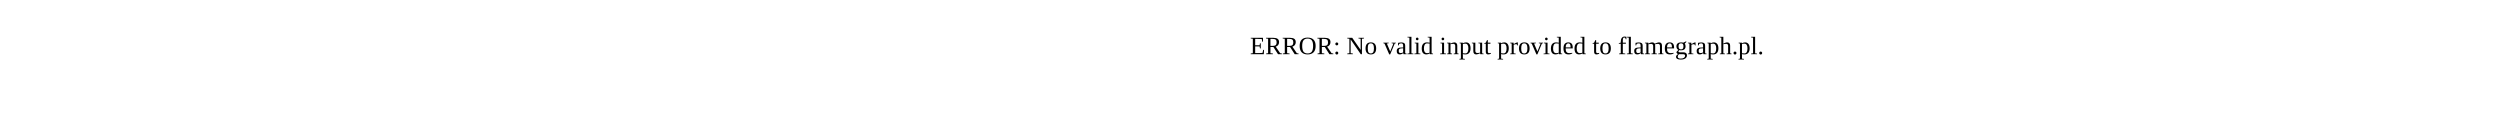
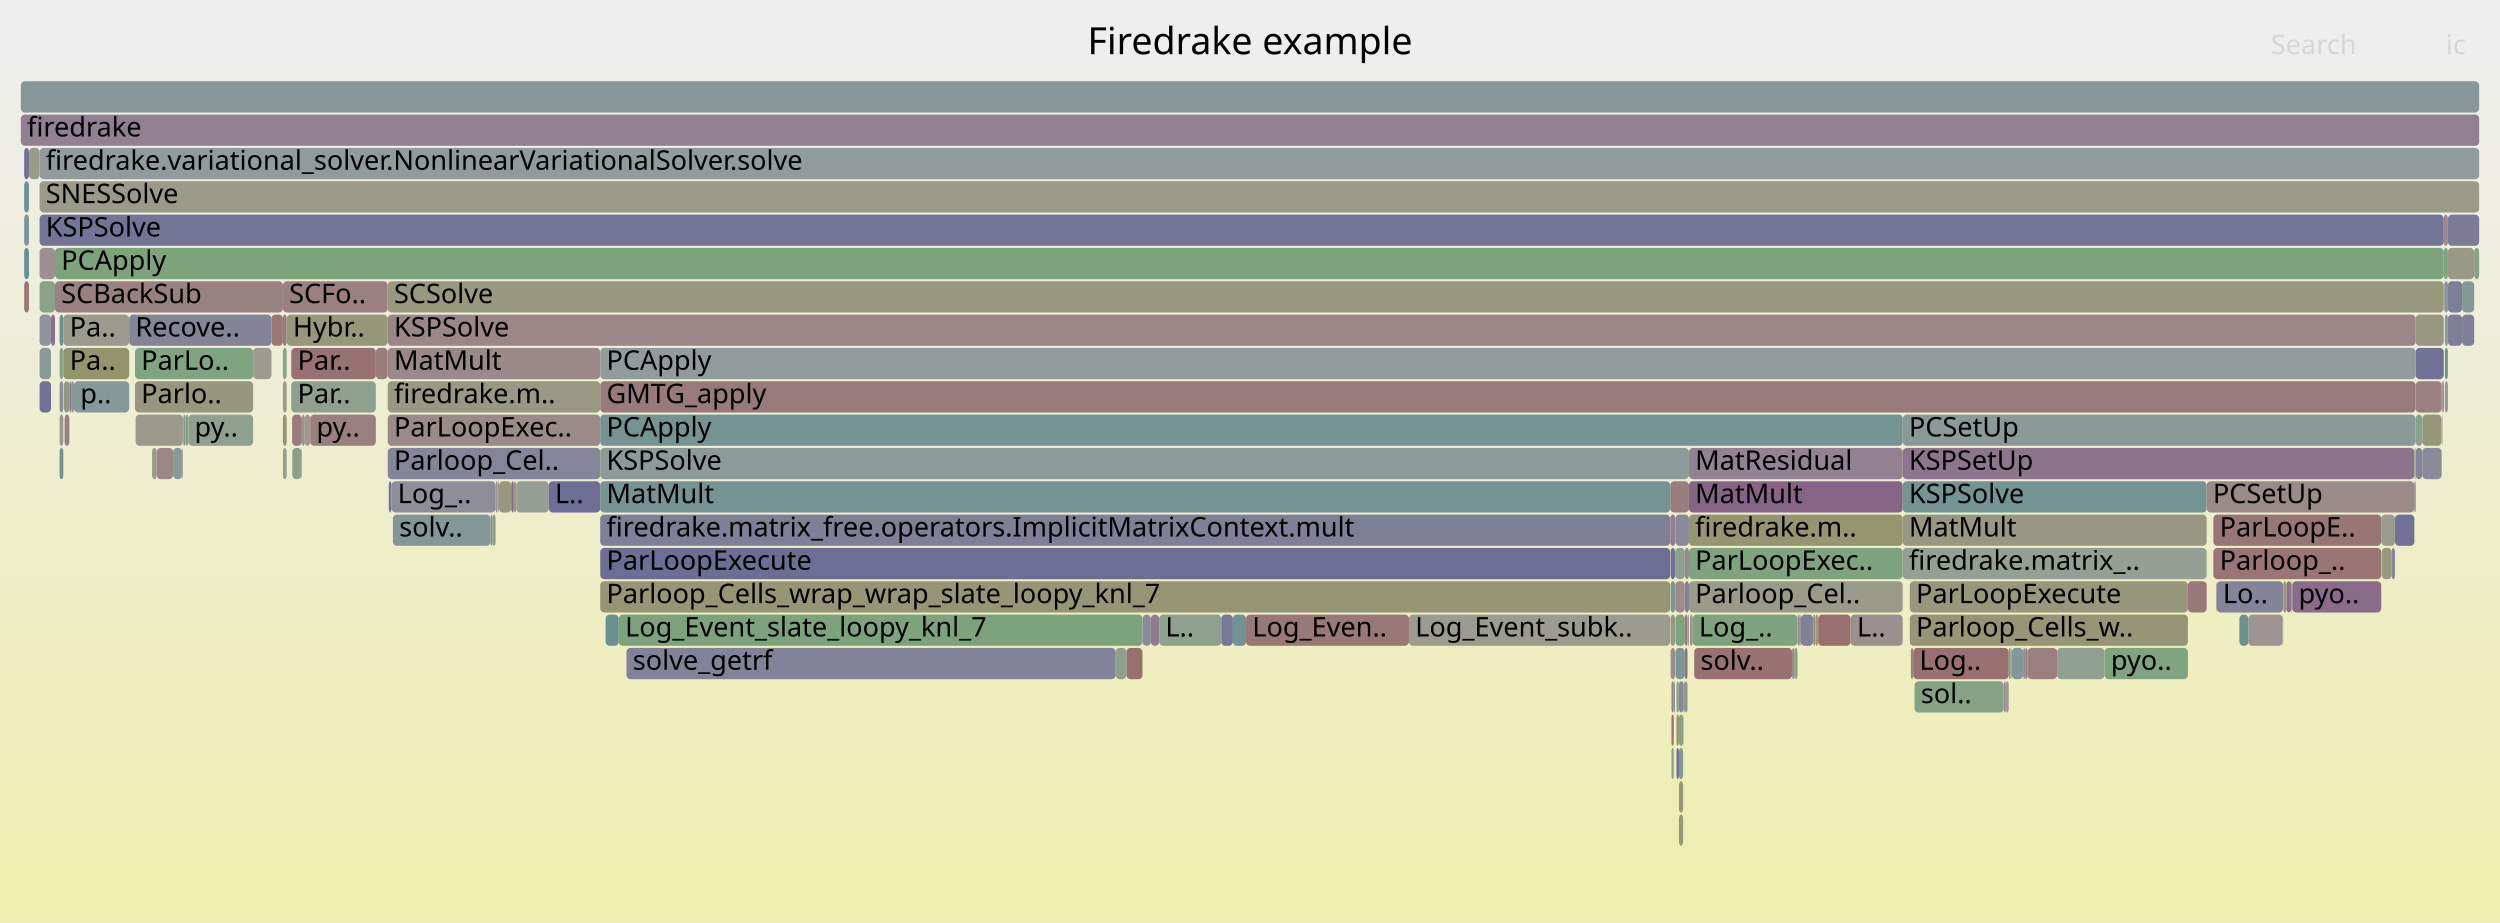
- <svg xmlns="http://www.w3.org/2000/svg" version="1.1" width="1200" height="65" viewBox="0 0 1200 65">
-   <text x="600.00" y="26">ERROR: No valid input provided to flamegraph.pl.</text>
+ <svg xmlns="http://www.w3.org/2000/svg" version="1.1" width="1200" height="443" viewBox="0 0 1200 443">
+   <defs>
+     <linearGradient id="background" y1="0" y2="1" x1="0" x2="0">
+       <stop stop-color="#eeeeee" offset="5%" />
+       <stop stop-color="#eeeeb0" offset="95%" />
+     </linearGradient>
+   </defs>
+   <style type="text/css">
+ 	text { font-family:Verdana; font-size:13px; fill:rgb(0,0,0); }
+ 	#search, #ignorecase { opacity:0.1; cursor:pointer; }
+ 	#search:hover, #search.show, #ignorecase:hover, #ignorecase.show { opacity:1; }
+ 	#subtitle { text-anchor:middle; font-color:rgb(160,160,160); }
+ 	#title { text-anchor:middle; font-size:18px}
+ 	#unzoom { cursor:pointer; }
+ 	#frames &gt; *:hover { stroke:black; stroke-width:0.5; cursor:pointer; }
+ 	.hide { display:none; }
+ 	.parent { opacity:0.5; }
+ </style>
+   <rect x="0.0" y="0" width="1200.0" height="443.0" fill="url(#background)" />
+   <text id="title" x="600.00" y="26">Firedrake example</text>
+   <text id="details" x="10.00" y="425"> </text>
+   <text id="unzoom" x="10.00" y="26" class="hide">Reset Zoom</text>
+   <text id="search" x="1090.00" y="26">Search</text>
+   <text id="ignorecase" x="1174.00" y="26">ic</text>
+   <text id="matched" x="1090.00" y="425"> </text>
+   <g id="frames">
+     <g>
+       <rect x="28.6" y="167" width="1.8" height="15.0" fill="rgb(138.142,161.233,138.142)" rx="2" ry="2" />
+       <text x="31.57" y="177.5" />
+     </g>
+     <g>
+       <rect x="24.5" y="151" width="1.9" height="15.0" fill="rgb(139.381,110.29,139.381)" rx="2" ry="2" />
+       <text x="27.54" y="161.5" />
+     </g>
+     <g>
+       <rect x="804.2" y="311" width="4.5" height="15.0" fill="rgb(123.604,149.082,149.082)" rx="2" ry="2" />
+       <text x="807.21" y="321.5" />
+     </g>
+     <g>
+       <rect x="548.4" y="295" width="4.0" height="15.0" fill="rgb(138.378,138.378,154.202)" rx="2" ry="2" />
+       <text x="551.44" y="305.5" />
+     </g>
+     <g>
+       <rect x="144.7" y="215" width="0.2" height="15.0" fill="rgb(127.476,150.086,150.086)" rx="2" ry="2" />
+       <text x="147.73" y="225.5" />
+     </g>
+     <g>
+       <rect x="186.1" y="199" width="102.0" height="15.0" fill="rgb(155.44,138.374,138.374)" rx="2" ry="2" />
+       <text x="189.10" y="209.5">ParLoopExec..</text>
+     </g>
+     <g>
+       <rect x="801.9" y="263" width="2.1" height="15.0" fill="rgb(111.134,111.134,148.929)" rx="2" ry="2" />
+       <text x="804.88" y="273.5" />
+     </g>
+     <g>
+       <rect x="586.2" y="295" width="5.6" height="15.0" fill="rgb(120.285,120.285,150.7)" rx="2" ry="2" />
+       <text x="589.16" y="305.5" />
+     </g>
+     <g>
+       <rect x="290.7" y="295" width="6.3" height="15.0" fill="rgb(105.809,144.469,144.469)" rx="2" ry="2" />
+       <text x="293.73" y="305.5" />
+     </g>
+     <g>
+       <rect x="810.7" y="231" width="102.6" height="15.0" fill="rgb(135.087,99.284,135.087)" rx="2" ry="2" />
+       <text x="813.66" y="241.5">MatMult</text>
+     </g>
+     <g>
+       <rect x="186.1" y="167" width="102.0" height="15.0" fill="rgb(155.291,137.232,137.232)" rx="2" ry="2" />
+       <text x="189.10" y="177.5">MatMult</text>
+     </g>
+     <g>
+       <rect x="804.2" y="295" width="4.5" height="15.0" fill="rgb(126.539,163.121,126.539)" rx="2" ry="2" />
+       <text x="807.21" y="305.5" />
+     </g>
+     <g>
+       <rect x="801.9" y="279" width="2.1" height="15.0" fill="rgb(124.594,149.339,149.339)" rx="2" ry="2" />
+       <text x="804.88" y="289.5" />
+     </g>
+     <g>
+       <rect x="676.3" y="295" width="125.4" height="15.0" fill="rgb(155.134,155.134,144.113)" rx="2" ry="2" />
+       <text x="679.31" y="305.5">Log_Event_subk..</text>
+     </g>
+     <g>
+       <rect x="1172.2" y="199" width="0.2" height="15.0" fill="rgb(155.697,140.342,140.342)" rx="2" ry="2" />
+       <text x="1175.21" y="209.5" />
+     </g>
+     <g>
+       <rect x="913.3" y="263" width="145.9" height="15.0" fill="rgb(147.688,159.679,147.688)" rx="2" ry="2" />
+       <text x="916.28" y="273.5">firedrake.matrix_..</text>
+     </g>
+     <g>
+       <rect x="1172.4" y="183" width="0.6" height="15.0" fill="rgb(118.258,118.258,150.308)" rx="2" ry="2" />
+       <text x="1175.44" y="193.5" />
+     </g>
+     <g>
+       <rect x="810.7" y="215" width="102.6" height="15.0" fill="rgb(146.979,129.759,146.979)" rx="2" ry="2" />
+       <text x="813.66" y="225.5">MatResidual</text>
+     </g>
+     <g>
+       <rect x="288.1" y="167" width="871.4" height="15.0" fill="rgb(145.542,154.77,154.77)" rx="2" ry="2" />
+       <text x="291.10" y="177.5">PCApply</text>
+     </g>
+     <g>
+       <rect x="808.7" y="311" width="1.3" height="15.0" fill="rgb(140.328,112.716,140.328)" rx="2" ry="2" />
+       <text x="811.66" y="321.5" />
+     </g>
+     <g>
+       <rect x="146.3" y="199" width="2.6" height="15.0" fill="rgb(154.632,154.632,141.678)" rx="2" ry="2" />
+       <text x="149.32" y="209.5" />
+     </g>
+     <g>
+       <rect x="135.8" y="167" width="1.8" height="15.0" fill="rgb(136.074,161.569,136.074)" rx="2" ry="2" />
+       <text x="138.79" y="177.5" />
+     </g>
+     <g>
+       <rect x="804.2" y="247" width="6.5" height="15.0" fill="rgb(138.049,138.049,154.139)" rx="2" ry="2" />
+       <text x="807.21" y="257.5" />
+     </g>
+     <g>
+       <rect x="916.7" y="295" width="133.5" height="15.0" fill="rgb(149.895,149.895,118.722)" rx="2" ry="2" />
+       <text x="919.69" y="305.5">Parloop_Cells_w..</text>
+     </g>
+     <g>
+       <rect x="805.9" y="359" width="2.0" height="15.0" fill="rgb(132.317,151.342,151.342)" rx="2" ry="2" />
+       <text x="808.90" y="369.5" />
+     </g>
+     <g>
+       <rect x="11.6" y="87" width="2.3" height="15.0" fill="rgb(110.969,145.807,145.807)" rx="2" ry="2" />
+       <text x="14.62" y="97.5" />
+     </g>
+     <g>
+       <rect x="1173.0" y="119" width="2.0" height="15.0" fill="rgb(126.119,163.19,126.119)" rx="2" ry="2" />
+       <text x="1176.03" y="129.5" />
+     </g>
+     <g>
+       <rect x="918.3" y="311" width="45.9" height="15.0" fill="rgb(152.031,112.238,112.238)" rx="2" ry="2" />
+       <text x="921.32" y="321.5">Log..</text>
+     </g>
+     <g>
+       <rect x="973.2" y="311" width="14.2" height="15.0" fill="rgb(154,127.334,127.334)" rx="2" ry="2" />
+       <text x="976.20" y="321.5" />
+     </g>
+     <g>
+       <rect x="540.7" y="311" width="7.7" height="15.0" fill="rgb(152.048,112.365,112.365)" rx="2" ry="2" />
+       <text x="543.71" y="321.5" />
+     </g>
+     <g>
+       <rect x="89.0" y="199" width="0.2" height="15.0" fill="rgb(145.036,145.036,155.491)" rx="2" ry="2" />
+       <text x="91.99" y="209.5" />
+     </g>
+     <g>
+       <rect x="860.2" y="311" width="1.0" height="15.0" fill="rgb(154.732,132.945,132.945)" rx="2" ry="2" />
+       <text x="863.18" y="321.5" />
+     </g>
+     <g>
+       <rect x="1162.7" y="199" width="9.3" height="15.0" fill="rgb(150.664,150.664,122.449)" rx="2" ry="2" />
+       <text x="1165.70" y="209.5" />
+     </g>
+     <g>
+       <rect x="1062.4" y="263" width="80.6" height="15.0" fill="rgb(152.713,117.469,117.469)" rx="2" ry="2" />
+       <text x="1065.43" y="273.5">Parloop_..</text>
+     </g>
+     <g>
+       <rect x="247.8" y="231" width="15.6" height="15.0" fill="rgb(149.379,159.403,149.379)" rx="2" ry="2" />
+       <text x="250.81" y="241.5" />
+     </g>
+     <g>
+       <rect x="965.6" y="311" width="5.5" height="15.0" fill="rgb(130.717,150.927,150.927)" rx="2" ry="2" />
+       <text x="968.63" y="321.5" />
+     </g>
+     <g>
+       <rect x="135.8" y="135" width="50.3" height="15.0" fill="rgb(154.08,127.945,127.945)" rx="2" ry="2" />
+       <text x="138.79" y="145.5">SCFo..</text>
+     </g>
+     <g>
+       <rect x="236.4" y="247" width="1.5" height="15.0" fill="rgb(139.37,161.033,139.37)" rx="2" ry="2" />
+       <text x="239.44" y="257.5" />
+     </g>
+     <g>
+       <rect x="246.6" y="231" width="1.2" height="15.0" fill="rgb(152.144,152.144,129.623)" rx="2" ry="2" />
+       <text x="249.55" y="241.5" />
+     </g>
+     <g>
+       <rect x="552.4" y="295" width="4.0" height="15.0" fill="rgb(144.276,122.831,144.276)" rx="2" ry="2" />
+       <text x="555.38" y="305.5" />
+     </g>
+     <g>
+       <rect x="1159.5" y="199" width="3.2" height="15.0" fill="rgb(140.026,160.926,140.026)" rx="2" ry="2" />
+       <text x="1162.50" y="209.5" />
+     </g>
+     <g>
+       <rect x="1099.8" y="279" width="0.5" height="15.0" fill="rgb(127.164,163.02,127.164)" rx="2" ry="2" />
+       <text x="1102.75" y="289.5" />
+     </g>
+     <g>
+       <rect x="1162.7" y="215" width="9.3" height="15.0" fill="rgb(137.672,137.672,154.066)" rx="2" ry="2" />
+       <text x="1165.70" y="225.5" />
+     </g>
+     <g>
+       <rect x="186.6" y="231" width="1.3" height="15.0" fill="rgb(116.218,116.218,149.913)" rx="2" ry="2" />
+       <text x="189.62" y="241.5" />
+     </g>
+     <g>
+       <rect x="1173.2" y="135" width="0.3" height="15.0" fill="rgb(154.144,128.437,128.437)" rx="2" ry="2" />
+       <text x="1176.15" y="145.5" />
+     </g>
+     <g>
+       <rect x="808.7" y="279" width="2.0" height="15.0" fill="rgb(127.619,127.619,152.12)" rx="2" ry="2" />
+       <text x="811.66" y="289.5" />
+     </g>
+     <g>
+       <rect x="75.2" y="215" width="7.9" height="15.0" fill="rgb(155.002,135.019,135.019)" rx="2" ry="2" />
+       <text x="78.19" y="225.5" />
+     </g>
+     <g>
+       <rect x="804.0" y="279" width="0.2" height="15.0" fill="rgb(122.861,148.89,148.89)" rx="2" ry="2" />
+       <text x="807.05" y="289.5" />
+     </g>
+     <g>
+       <rect x="804.2" y="263" width="4.5" height="15.0" fill="rgb(139.322,161.041,139.322)" rx="2" ry="2" />
+       <text x="807.21" y="273.5" />
+     </g>
+     <g>
+       <rect x="186.1" y="135" width="986.9" height="15.0" fill="rgb(151.594,151.594,126.954)" rx="2" ry="2" />
+       <text x="189.10" y="145.5">SCSolve</text>
+     </g>
+     <g>
+       <rect x="987.4" y="311" width="22.8" height="15.0" fill="rgb(144.467,160.203,144.467)" rx="2" ry="2" />
+       <text x="990.45" y="321.5" />
+     </g>
+     <g>
+       <rect x="239.5" y="231" width="5.9" height="15.0" fill="rgb(151.558,151.558,126.783)" rx="2" ry="2" />
+       <text x="242.52" y="241.5" />
+     </g>
+     <g>
+       <rect x="961.8" y="327" width="1.0" height="15.0" fill="rgb(155.666,140.108,140.108)" rx="2" ry="2" />
+       <text x="964.82" y="337.5" />
+     </g>
+     <g>
+       <rect x="180.4" y="167" width="5.7" height="15.0" fill="rgb(153.701,125.045,125.045)" rx="2" ry="2" />
+       <text x="183.40" y="177.5" />
+     </g>
+     <g>
+       <rect x="83.1" y="215" width="4.4" height="15.0" fill="rgb(138.338,152.902,152.902)" rx="2" ry="2" />
+       <text x="86.06" y="225.5" />
+     </g>
+     <g>
+       <rect x="19.0" y="135" width="7.4" height="15.0" fill="rgb(137.677,161.308,137.677)" rx="2" ry="2" />
+       <text x="21.96" y="145.5" />
+     </g>
+     <g>
+       <rect x="135.8" y="215" width="1.8" height="15.0" fill="rgb(147.974,159.632,147.974)" rx="2" ry="2" />
+       <text x="138.79" y="225.5" />
+     </g>
+     <g>
+       <rect x="810.7" y="279" width="102.6" height="15.0" fill="rgb(153.655,153.655,136.941)" rx="2" ry="2" />
+       <text x="813.66" y="289.5">Parloop_Cel..</text>
+     </g>
+     <g>
+       <rect x="1158.9" y="231" width="0.6" height="15.0" fill="rgb(117.174,117.174,150.098)" rx="2" ry="2" />
+       <text x="1161.91" y="241.5" />
+     </g>
+     <g>
+       <rect x="31.0" y="199" width="2.3" height="15.0" fill="rgb(154.042,127.655,127.655)" rx="2" ry="2" />
+       <text x="33.99" y="209.5" />
+     </g>
+     <g>
+       <rect x="30.7" y="183" width="2.6" height="15.0" fill="rgb(150.164,150.164,120.025)" rx="2" ry="2" />
+       <text x="33.75" y="193.5" />
+     </g>
+     <g>
+       <rect x="11.6" y="103" width="2.3" height="15.0" fill="rgb(123.766,149.125,149.125)" rx="2" ry="2" />
+       <text x="14.62" y="113.5" />
+     </g>
+     <g>
+       <rect x="1181.8" y="135" width="5.8" height="15.0" fill="rgb(130.225,150.799,150.799)" rx="2" ry="2" />
+       <text x="1184.84" y="145.5" />
+     </g>
+     <g>
+       <rect x="1059.2" y="231" width="99.7" height="15.0" fill="rgb(155.415,138.179,138.179)" rx="2" ry="2" />
+       <text x="1062.19" y="241.5">PCSetUp</text>
+     </g>
+     <g>
+       <rect x="1095.9" y="279" width="0.1" height="15.0" fill="rgb(118.771,118.771,150.407)" rx="2" ry="2" />
+       <text x="1098.86" y="289.5" />
+     </g>
+     <g>
+       <rect x="135.8" y="151" width="1.8" height="15.0" fill="rgb(153.567,124.011,124.011)" rx="2" ry="2" />
+       <text x="138.79" y="161.5" />
+     </g>
+     <g>
+       <rect x="913.3" y="199" width="246.2" height="15.0" fill="rgb(139.829,153.289,153.289)" rx="2" ry="2" />
+       <text x="916.28" y="209.5">PCSetUp</text>
+     </g>
+     <g>
+       <rect x="810.7" y="247" width="102.6" height="15.0" fill="rgb(148.662,148.662,112.747)" rx="2" ry="2" />
+       <text x="813.66" y="257.5">firedrake.m..</text>
+     </g>
+     <g>
+       <rect x="1143.0" y="247" width="6.6" height="15.0" fill="rgb(154.787,154.787,142.427)" rx="2" ry="2" />
+       <text x="1145.96" y="257.5" />
+     </g>
+     <g>
+       <rect x="1187.6" y="119" width="2.4" height="15.0" fill="rgb(136.421,161.513,136.421)" rx="2" ry="2" />
+       <text x="1190.61" y="129.5" />
+     </g>
+     <g>
+       <rect x="89.2" y="199" width="1.2" height="15.0" fill="rgb(127.696,162.933,127.696)" rx="2" ry="2" />
+       <text x="92.24" y="209.5" />
+     </g>
+     <g>
+       <rect x="288.1" y="183" width="871.4" height="15.0" fill="rgb(153.27,121.736,121.736)" rx="2" ry="2" />
+       <text x="291.10" y="193.5">GMTG_apply</text>
+     </g>
+     <g>
+       <rect x="34.4" y="183" width="1.1" height="15.0" fill="rgb(151.356,140.975,151.356)" rx="2" ry="2" />
+       <text x="37.38" y="193.5" />
+     </g>
+     <g>
+       <rect x="87.8" y="199" width="0.3" height="15.0" fill="rgb(151.346,140.95,151.346)" rx="2" ry="2" />
+       <text x="90.84" y="209.5" />
+     </g>
+     <g>
+       <rect x="297.0" y="295" width="251.4" height="15.0" fill="rgb(124.658,163.428,124.658)" rx="2" ry="2" />
+       <text x="300.05" y="305.5">Log_Event_slate_loopy_knl_7</text>
+     </g>
+     <g>
+       <rect x="10.0" y="55" width="1180.0" height="15.0" fill="rgb(146.227,127.831,146.227)" rx="2" ry="2" />
+       <text x="13.00" y="65.5">firedrake</text>
+     </g>
+     <g>
+       <rect x="808.1" y="327" width="0.6" height="15.0" fill="rgb(153.384,122.608,122.608)" rx="2" ry="2" />
+       <text x="811.07" y="337.5" />
+     </g>
+     <g>
+       <rect x="121.5" y="167" width="8.8" height="15.0" fill="rgb(155.209,155.209,144.474)" rx="2" ry="2" />
+       <text x="124.55" y="177.5" />
+     </g>
+     <g>
+       <rect x="140.2" y="199" width="4.7" height="15.0" fill="rgb(153.573,124.062,124.062)" rx="2" ry="2" />
+       <text x="143.16" y="209.5" />
+     </g>
+     <g>
+       <rect x="808.7" y="327" width="1.3" height="15.0" fill="rgb(132.629,151.422,151.422)" rx="2" ry="2" />
+       <text x="811.66" y="337.5" />
+     </g>
+     <g>
+       <rect x="964.9" y="311" width="0.7" height="15.0" fill="rgb(126.945,163.055,126.945)" rx="2" ry="2" />
+       <text x="967.91" y="321.5" />
+     </g>
+     <g>
+       <rect x="1148.0" y="263" width="1.6" height="15.0" fill="rgb(133.729,133.729,153.302)" rx="2" ry="2" />
+       <text x="1150.97" y="273.5" />
+     </g>
+     <g>
+       <rect x="1175.0" y="151" width="6.8" height="15.0" fill="rgb(125.693,125.693,151.747)" rx="2" ry="2" />
+       <text x="1178.03" y="161.5" />
+     </g>
+     <g>
+       <rect x="130.3" y="151" width="5.5" height="15.0" fill="rgb(152.907,118.952,118.952)" rx="2" ry="2" />
+       <text x="133.27" y="161.5" />
+     </g>
+     <g>
+       <rect x="917.2" y="311" width="1.1" height="15.0" fill="rgb(154.8,133.466,133.466)" rx="2" ry="2" />
+       <text x="920.17" y="321.5" />
+     </g>
+     <g>
+       <rect x="19.0" y="151" width="5.5" height="15.0" fill="rgb(147.04,147.04,155.879)" rx="2" ry="2" />
+       <text x="21.96" y="161.5" />
+     </g>
+     <g>
+       <rect x="535.5" y="311" width="5.2" height="15.0" fill="rgb(142.28,160.559,142.28)" rx="2" ry="2" />
+       <text x="538.55" y="321.5" />
+     </g>
+     <g>
+       <rect x="300.7" y="311" width="234.8" height="15.0" fill="rgb(129.959,129.959,152.573)" rx="2" ry="2" />
+       <text x="303.74" y="321.5">solve_getrf</text>
+     </g>
+     <g>
+       <rect x="804.7" y="327" width="1.2" height="15.0" fill="rgb(138.002,161.255,138.002)" rx="2" ry="2" />
+       <text x="807.72" y="337.5" />
+     </g>
+     <g>
+       <rect x="870.3" y="295" width="1.1" height="15.0" fill="rgb(148.89,148.89,113.853)" rx="2" ry="2" />
+       <text x="873.33" y="305.5" />
+     </g>
+     <g>
+       <rect x="913.3" y="231" width="145.9" height="15.0" fill="rgb(116.435,147.224,147.224)" rx="2" ry="2" />
+       <text x="916.28" y="241.5">KSPSolve</text>
+     </g>
+     <g>
+       <rect x="863.6" y="295" width="0.8" height="15.0" fill="rgb(136.941,136.941,153.924)" rx="2" ry="2" />
+       <text x="866.58" y="305.5" />
+     </g>
+     <g>
+       <rect x="28.6" y="183" width="1.8" height="15.0" fill="rgb(142.35,142.35,154.971)" rx="2" ry="2" />
+       <text x="31.57" y="193.5" />
+     </g>
+     <g>
+       <rect x="288.1" y="247" width="513.6" height="15.0" fill="rgb(126.651,126.651,151.932)" rx="2" ry="2" />
+       <text x="291.10" y="257.5">firedrake.matrix_free.operators.ImplicitMatrixContext.mult</text>
+     </g>
+     <g>
+       <rect x="804.7" y="359" width="1.2" height="15.0" fill="rgb(109.744,109.744,148.66)" rx="2" ry="2" />
+       <text x="807.72" y="369.5" />
+     </g>
+     <g>
+       <rect x="1173.5" y="183" width="1.5" height="15.0" fill="rgb(145.597,154.784,154.784)" rx="2" ry="2" />
+       <text x="1176.52" y="193.5" />
+     </g>
+     <g>
+       <rect x="19.0" y="103" width="1154.0" height="15.0" fill="rgb(115.731,115.731,149.819)" rx="2" ry="2" />
+       <text x="21.96" y="113.5">KSPSolve</text>
+     </g>
+     <g>
+       <rect x="135.8" y="199" width="1.8" height="15.0" fill="rgb(148.705,148.705,112.956)" rx="2" ry="2" />
+       <text x="138.79" y="209.5" />
+     </g>
+     <g>
+       <rect x="1064.0" y="279" width="31.9" height="15.0" fill="rgb(131.308,131.308,152.834)" rx="2" ry="2" />
+       <text x="1066.97" y="289.5">Lo..</text>
+     </g>
+     <g>
+       <rect x="919.0" y="327" width="42.8" height="15.0" fill="rgb(134.398,161.842,134.398)" rx="2" ry="2" />
+       <text x="922.00" y="337.5">sol..</text>
+     </g>
+     <g>
+       <rect x="1175.0" y="135" width="6.8" height="15.0" fill="rgb(125.938,125.938,151.794)" rx="2" ry="2" />
+       <text x="1178.03" y="145.5" />
+     </g>
+     <g>
+       <rect x="28.6" y="151" width="1.8" height="15.0" fill="rgb(109.323,145.38,145.38)" rx="2" ry="2" />
+       <text x="31.57" y="161.5" />
+     </g>
+     <g>
+       <rect x="913.3" y="215" width="245.6" height="15.0" fill="rgb(141.898,116.738,141.898)" rx="2" ry="2" />
+       <text x="916.28" y="225.5">KSPSetUp</text>
+     </g>
+     <g>
+       <rect x="808.7" y="295" width="1.3" height="15.0" fill="rgb(153.338,122.261,122.261)" rx="2" ry="2" />
+       <text x="811.66" y="305.5" />
+     </g>
+     <g>
+       <rect x="26.4" y="135" width="109.4" height="15.0" fill="rgb(154.282,129.495,129.495)" rx="2" ry="2" />
+       <text x="29.38" y="145.5">SCBackSub</text>
+     </g>
+     <g>
+       <rect x="28.6" y="215" width="1.8" height="15.0" fill="rgb(112.639,146.24,146.24)" rx="2" ry="2" />
+       <text x="31.57" y="225.5" />
+     </g>
+     <g>
+       <rect x="872.7" y="295" width="15.6" height="15.0" fill="rgb(152.012,112.092,112.092)" rx="2" ry="2" />
+       <text x="875.71" y="305.5" />
+     </g>
+     <g>
+       <rect x="1100.3" y="279" width="42.7" height="15.0" fill="rgb(138.348,107.642,138.348)" rx="2" ry="2" />
+       <text x="1103.30" y="289.5">pyo..</text>
+     </g>
+     <g>
+       <rect x="1149.6" y="247" width="9.3" height="15.0" fill="rgb(113.206,113.206,149.33)" rx="2" ry="2" />
+       <text x="1152.56" y="257.5" />
+     </g>
+     <g>
+       <rect x="139.8" y="167" width="40.6" height="15.0" fill="rgb(152.219,113.68,113.68)" rx="2" ry="2" />
+       <text x="142.82" y="177.5">Par..</text>
+     </g>
+     <g>
+       <rect x="1175.0" y="103" width="15.0" height="15.0" fill="rgb(123.65,123.65,151.352)" rx="2" ry="2" />
+       <text x="1178.03" y="113.5" />
+     </g>
+     <g>
+       <rect x="237.9" y="231" width="0.8" height="15.0" fill="rgb(156.778,148.632,148.632)" rx="2" ry="2" />
+       <text x="240.94" y="241.5" />
+     </g>
+     <g>
+       <rect x="19.0" y="87" width="1171.0" height="15.0" fill="rgb(153.697,153.697,137.147)" rx="2" ry="2" />
+       <text x="21.96" y="97.5">SNESSolve</text>
+     </g>
+     <g>
+       <rect x="916.7" y="279" width="133.5" height="15.0" fill="rgb(150.924,150.924,123.711)" rx="2" ry="2" />
+       <text x="919.69" y="289.5">ParLoopExecute</text>
+     </g>
+     <g>
+       <rect x="1159.5" y="215" width="3.2" height="15.0" fill="rgb(132.883,132.883,153.139)" rx="2" ry="2" />
+       <text x="1162.50" y="225.5" />
+     </g>
+     <g>
+       <rect x="64.8" y="183" width="56.7" height="15.0" fill="rgb(151.354,151.354,125.791)" rx="2" ry="2" />
+       <text x="67.76" y="193.5">Parlo..</text>
+     </g>
+     <g>
+       <rect x="19.0" y="183" width="5.5" height="15.0" fill="rgb(112.988,112.988,149.288)" rx="2" ry="2" />
+       <text x="21.96" y="193.5" />
+     </g>
+     <g>
+       <rect x="591.8" y="295" width="6.3" height="15.0" fill="rgb(114.944,146.837,146.837)" rx="2" ry="2" />
+       <text x="594.78" y="305.5" />
+     </g>
+     <g>
+       <rect x="971.1" y="311" width="1.0" height="15.0" fill="rgb(139.782,139.782,154.474)" rx="2" ry="2" />
+       <text x="974.06" y="321.5" />
+     </g>
+     <g>
+       <rect x="813.2" y="311" width="47.0" height="15.0" fill="rgb(152.111,112.849,112.849)" rx="2" ry="2" />
+       <text x="816.20" y="321.5">solv..</text>
+     </g>
+     <g>
+       <rect x="33.3" y="183" width="0.8" height="15.0" fill="rgb(124.888,124.888,151.591)" rx="2" ry="2" />
+       <text x="36.26" y="193.5" />
+     </g>
+     <g>
+       <rect x="65.1" y="199" width="22.7" height="15.0" fill="rgb(153.859,153.859,137.931)" rx="2" ry="2" />
+       <text x="68.08" y="209.5" />
+     </g>
+     <g>
+       <rect x="964.2" y="311" width="0.7" height="15.0" fill="rgb(151.104,151.104,124.58)" rx="2" ry="2" />
+       <text x="967.20" y="321.5" />
+     </g>
+     <g>
+       <rect x="30.4" y="167" width="31.6" height="15.0" fill="rgb(147.734,147.734,108.251)" rx="2" ry="2" />
+       <text x="33.44" y="177.5">Pa..</text>
+     </g>
+     <g>
+       <rect x="288.1" y="279" width="513.6" height="15.0" fill="rgb(149.652,149.652,117.545)" rx="2" ry="2" />
+       <text x="291.10" y="289.5">Parloop_Cells_wrap_wrap_slate_loopy_knl_7</text>
+     </g>
+     <g>
+       <rect x="801.9" y="295" width="2.1" height="15.0" fill="rgb(151.925,151.925,128.559)" rx="2" ry="2" />
+       <text x="804.88" y="305.5" />
+     </g>
+     <g>
+       <rect x="801.7" y="231" width="9.0" height="15.0" fill="rgb(153.826,126.001,126.001)" rx="2" ry="2" />
+       <text x="804.65" y="241.5" />
+     </g>
+     <g>
+       <rect x="10.0" y="39" width="1180.0" height="15.0" fill="rgb(136.339,152.384,152.384)" rx="2" ry="2" />
+       <text x="13.00" y="49.5" />
+     </g>
+     <g>
+       <rect x="1079.2" y="295" width="16.5" height="15.0" fill="rgb(156.595,147.229,147.229)" rx="2" ry="2" />
+       <text x="1082.22" y="305.5" />
+     </g>
+     <g>
+       <rect x="288.1" y="231" width="513.6" height="15.0" fill="rgb(117.451,147.487,147.487)" rx="2" ry="2" />
+       <text x="291.10" y="241.5">MatMult</text>
+     </g>
+     <g>
+       <rect x="962.8" y="327" width="1.4" height="15.0" fill="rgb(155.447,155.447,145.626)" rx="2" ry="2" />
+       <text x="965.77" y="337.5" />
+     </g>
+     <g>
+       <rect x="807.9" y="343" width="0.2" height="15.0" fill="rgb(122.743,148.859,148.859)" rx="2" ry="2" />
+       <text x="810.95" y="353.5" />
+     </g>
+     <g>
+       <rect x="73.0" y="215" width="2.2" height="15.0" fill="rgb(152.908,152.908,133.322)" rx="2" ry="2" />
+       <text x="76.02" y="225.5" />
+     </g>
+     <g>
+       <rect x="1173.5" y="151" width="1.5" height="15.0" fill="rgb(139.738,153.265,153.265)" rx="2" ry="2" />
+       <text x="1176.52" y="161.5" />
+     </g>
+     <g>
+       <rect x="811.2" y="295" width="1.3" height="15.0" fill="rgb(156.283,144.833,144.833)" rx="2" ry="2" />
+       <text x="814.19" y="305.5" />
+     </g>
+     <g>
+       <rect x="1173.5" y="135" width="1.5" height="15.0" fill="rgb(127.411,150.07,150.07)" rx="2" ry="2" />
+       <text x="1176.52" y="145.5" />
+     </g>
+     <g>
+       <rect x="862.8" y="295" width="0.8" height="15.0" fill="rgb(155.846,141.486,141.486)" rx="2" ry="2" />
+       <text x="865.79" y="305.5" />
+     </g>
+     <g>
+       <rect x="137.6" y="151" width="48.5" height="15.0" fill="rgb(150.626,150.626,122.263)" rx="2" ry="2" />
+       <text x="140.60" y="161.5">Hybr..</text>
+     </g>
+     <g>
+       <rect x="1143.2" y="263" width="4.8" height="15.0" fill="rgb(151.695,151.695,127.444)" rx="2" ry="2" />
+       <text x="1146.17" y="273.5" />
+     </g>
+     <g>
+       <rect x="1050.2" y="279" width="9.0" height="15.0" fill="rgb(153.058,120.112,120.112)" rx="2" ry="2" />
+       <text x="1053.18" y="289.5" />
+     </g>
+     <g>
+       <rect x="1172.0" y="183" width="0.4" height="15.0" fill="rgb(153.814,125.911,125.911)" rx="2" ry="2" />
+       <text x="1174.96" y="193.5" />
+     </g>
+     <g>
+       <rect x="64.8" y="167" width="56.7" height="15.0" fill="rgb(127.624,162.945,127.624)" rx="2" ry="2" />
+       <text x="67.76" y="177.5">ParLo..</text>
+     </g>
+     <g>
+       <rect x="238.7" y="231" width="0.8" height="15.0" fill="rgb(154.067,154.067,138.94)" rx="2" ry="2" />
+       <text x="241.72" y="241.5" />
+     </g>
+     <g>
+       <rect x="19.0" y="71" width="1171.0" height="15.0" fill="rgb(145.042,154.641,154.641)" rx="2" ry="2" />
+       <text x="21.96" y="81.5">firedrake.variational_solver.NonlinearVariationalSolver.solve</text>
+     </g>
+     <g>
+       <rect x="187.9" y="231" width="50.0" height="15.0" fill="rgb(141.771,141.771,154.859)" rx="2" ry="2" />
+       <text x="190.88" y="241.5">Log_..</text>
+     </g>
+     <g>
+       <rect x="1173.5" y="167" width="1.5" height="15.0" fill="rgb(115.748,147.046,147.046)" rx="2" ry="2" />
+       <text x="1176.52" y="177.5" />
+     </g>
+     <g>
+       <rect x="139.8" y="183" width="40.6" height="15.0" fill="rgb(143.223,160.406,143.223)" rx="2" ry="2" />
+       <text x="142.82" y="193.5">Par..</text>
+     </g>
+     <g>
+       <rect x="87.7" y="215" width="0.1" height="15.0" fill="rgb(152.665,117.102,117.102)" rx="2" ry="2" />
+       <text x="90.65" y="225.5" />
+     </g>
+     <g>
+       <rect x="1175.0" y="119" width="12.6" height="15.0" fill="rgb(153.262,153.262,135.039)" rx="2" ry="2" />
+       <text x="1178.03" y="129.5" />
+     </g>
+     <g>
+       <rect x="812.5" y="295" width="50.3" height="15.0" fill="rgb(125.758,163.249,125.758)" rx="2" ry="2" />
+       <text x="815.46" y="305.5">Log_..</text>
+     </g>
+     <g>
+       <rect x="186.1" y="215" width="102.0" height="15.0" fill="rgb(133.455,133.455,153.249)" rx="2" ry="2" />
+       <text x="189.10" y="225.5">Parloop_Cel..</text>
+     </g>
+     <g>
+       <rect x="888.3" y="295" width="25.0" height="15.0" fill="rgb(155.997,142.645,142.645)" rx="2" ry="2" />
+       <text x="891.34" y="305.5">L..</text>
+     </g>
+     <g>
+       <rect x="87.5" y="215" width="0.2" height="15.0" fill="rgb(154.072,127.884,127.884)" rx="2" ry="2" />
+       <text x="90.53" y="225.5" />
+     </g>
+     <g>
+       <rect x="11.6" y="71" width="2.3" height="15.0" fill="rgb(110.968,110.968,148.897)" rx="2" ry="2" />
+       <text x="14.62" y="81.5" />
+     </g>
+     <g>
+       <rect x="804.2" y="279" width="4.5" height="15.0" fill="rgb(155.459,138.517,138.517)" rx="2" ry="2" />
+       <text x="807.21" y="289.5" />
+     </g>
+     <g>
+       <rect x="805.9" y="343" width="2.0" height="15.0" fill="rgb(136.918,161.432,136.918)" rx="2" ry="2" />
+       <text x="808.90" y="353.5" />
+     </g>
+     <g>
+       <rect x="801.9" y="311" width="2.1" height="15.0" fill="rgb(155.786,141.024,141.024)" rx="2" ry="2" />
+       <text x="804.88" y="321.5" />
+     </g>
+     <g>
+       <rect x="245.4" y="231" width="1.2" height="15.0" fill="rgb(137.603,105.732,137.603)" rx="2" ry="2" />
+       <text x="248.45" y="241.5" />
+     </g>
+     <g>
+       <rect x="871.4" y="295" width="1.3" height="15.0" fill="rgb(152.5,152.5,131.347)" rx="2" ry="2" />
+       <text x="874.45" y="305.5" />
+     </g>
+     <g>
+       <rect x="1159.5" y="151" width="13.5" height="15.0" fill="rgb(151.911,151.911,128.492)" rx="2" ry="2" />
+       <text x="1162.50" y="161.5" />
+     </g>
+     <g>
+       <rect x="1159.5" y="167" width="13.5" height="15.0" fill="rgb(113.096,113.096,149.309)" rx="2" ry="2" />
+       <text x="1162.50" y="177.5" />
+     </g>
+     <g>
+       <rect x="1097.4" y="279" width="2.4" height="15.0" fill="rgb(140.797,113.918,140.797)" rx="2" ry="2" />
+       <text x="1100.41" y="289.5" />
+     </g>
+     <g>
+       <rect x="861.2" y="311" width="1.6" height="15.0" fill="rgb(140.448,160.857,140.448)" rx="2" ry="2" />
+       <text x="864.21" y="321.5" />
+     </g>
+     <g>
+       <rect x="864.4" y="295" width="5.9" height="15.0" fill="rgb(128.81,128.81,152.35)" rx="2" ry="2" />
+       <text x="867.38" y="305.5" />
+     </g>
+     <g>
+       <rect x="810.7" y="263" width="102.6" height="15.0" fill="rgb(126.946,163.055,126.946)" rx="2" ry="2" />
+       <text x="813.66" y="273.5">ParLoopExec..</text>
+     </g>
+     <g>
+       <rect x="186.1" y="183" width="102.0" height="15.0" fill="rgb(152.489,152.489,131.293)" rx="2" ry="2" />
+       <text x="189.10" y="193.5">firedrake.m..</text>
+     </g>
+     <g>
+       <rect x="1063.8" y="279" width="0.2" height="15.0" fill="rgb(124.797,124.797,151.574)" rx="2" ry="2" />
+       <text x="1066.84" y="289.5" />
+     </g>
+     <g>
+       <rect x="235.4" y="247" width="1.0" height="15.0" fill="rgb(139.306,139.306,154.382)" rx="2" ry="2" />
+       <text x="238.43" y="257.5" />
+     </g>
+     <g>
+       <rect x="802.3" y="359" width="1.1" height="15.0" fill="rgb(139.864,160.952,139.864)" rx="2" ry="2" />
+       <text x="805.25" y="369.5" />
+     </g>
+     <g>
+       <rect x="90.4" y="199" width="31.1" height="15.0" fill="rgb(143.241,160.403,143.241)" rx="2" ry="2" />
+       <text x="93.38" y="209.5">py..</text>
+     </g>
+     <g>
+       <rect x="805.9" y="375" width="2.0" height="15.0" fill="rgb(150.328,150.328,120.821)" rx="2" ry="2" />
+       <text x="808.90" y="385.5" />
+     </g>
+     <g>
+       <rect x="88.1" y="199" width="0.9" height="15.0" fill="rgb(136.204,152.349,152.349)" rx="2" ry="2" />
+       <text x="91.14" y="209.5" />
+     </g>
+     <g>
+       <rect x="1074.9" y="295" width="4.3" height="15.0" fill="rgb(109.021,145.302,145.302)" rx="2" ry="2" />
+       <text x="1077.90" y="305.5" />
+     </g>
+     <g>
+       <rect x="1096.0" y="279" width="1.4" height="15.0" fill="rgb(151.629,151.629,127.124)" rx="2" ry="2" />
+       <text x="1098.97" y="289.5" />
+     </g>
+     <g>
+       <rect x="1173.0" y="103" width="2.0" height="15.0" fill="rgb(155.078,135.597,135.597)" rx="2" ry="2" />
+       <text x="1176.03" y="113.5" />
+     </g>
+     <g>
+       <rect x="28.6" y="199" width="1.8" height="15.0" fill="rgb(153.51,153.51,136.241)" rx="2" ry="2" />
+       <text x="31.57" y="209.5" />
+     </g>
+     <g>
+       <rect x="1010.2" y="311" width="40.0" height="15.0" fill="rgb(127.564,162.955,127.564)" rx="2" ry="2" />
+       <text x="1013.22" y="321.5">pyo..</text>
+     </g>
+     <g>
+       <rect x="188.6" y="247" width="46.8" height="15.0" fill="rgb(131.834,151.216,151.216)" rx="2" ry="2" />
+       <text x="191.61" y="257.5">solv..</text>
+     </g>
+     <g>
+       <rect x="1181.8" y="151" width="5.8" height="15.0" fill="rgb(125.898,125.898,151.787)" rx="2" ry="2" />
+       <text x="1184.84" y="161.5" />
+     </g>
+     <g>
+       <rect x="804.0" y="263" width="0.2" height="15.0" fill="rgb(153.698,125.017,125.017)" rx="2" ry="2" />
+       <text x="807.05" y="273.5" />
+     </g>
+     <g>
+       <rect x="598.1" y="295" width="78.2" height="15.0" fill="rgb(153.038,119.957,119.957)" rx="2" ry="2" />
+       <text x="601.11" y="305.5">Log_Even..</text>
+     </g>
+     <g>
+       <rect x="808.7" y="263" width="2.0" height="15.0" fill="rgb(148.836,134.517,148.836)" rx="2" ry="2" />
+       <text x="811.66" y="273.5" />
+     </g>
+     <g>
+       <rect x="11.6" y="119" width="2.3" height="15.0" fill="rgb(104.954,144.247,144.247)" rx="2" ry="2" />
+       <text x="14.62" y="129.5" />
+     </g>
+     <g>
+       <rect x="288.1" y="263" width="513.6" height="15.0" fill="rgb(110.058,110.058,148.721)" rx="2" ry="2" />
+       <text x="291.10" y="273.5">ParLoopExecute</text>
+     </g>
+     <g>
+       <rect x="810.0" y="295" width="0.7" height="15.0" fill="rgb(152.885,152.885,133.212)" rx="2" ry="2" />
+       <text x="812.96" y="305.5" />
+     </g>
+     <g>
+       <rect x="1095.7" y="295" width="0.2" height="15.0" fill="rgb(131.118,162.376,131.118)" rx="2" ry="2" />
+       <text x="1098.71" y="305.5" />
+     </g>
+     <g>
+       <rect x="1159.5" y="183" width="12.5" height="15.0" fill="rgb(154.152,128.499,128.499)" rx="2" ry="2" />
+       <text x="1162.50" y="193.5" />
+     </g>
+     <g>
+       <rect x="135.8" y="183" width="1.8" height="15.0" fill="rgb(152.45,152.45,131.103)" rx="2" ry="2" />
+       <text x="138.79" y="193.5" />
+     </g>
+     <g>
+       <rect x="556.4" y="295" width="29.8" height="15.0" fill="rgb(142.053,160.596,142.053)" rx="2" ry="2" />
+       <text x="559.37" y="305.5">L..</text>
+     </g>
+     <g>
+       <rect x="803.4" y="327" width="0.6" height="15.0" fill="rgb(133.562,151.664,151.664)" rx="2" ry="2" />
+       <text x="806.41" y="337.5" />
+     </g>
+     <g>
+       <rect x="13.9" y="71" width="5.1" height="15.0" fill="rgb(153.59,153.59,136.627)" rx="2" ry="2" />
+       <text x="16.91" y="81.5" />
+     </g>
+     <g>
+       <rect x="34.1" y="183" width="0.3" height="15.0" fill="rgb(119.254,119.254,150.501)" rx="2" ry="2" />
+       <text x="37.11" y="193.5" />
+     </g>
+     <g>
+       <rect x="802.3" y="327" width="1.1" height="15.0" fill="rgb(154.451,130.793,130.793)" rx="2" ry="2" />
+       <text x="805.25" y="337.5" />
+     </g>
+     <g>
+       <rect x="804.7" y="343" width="1.2" height="15.0" fill="rgb(149.365,149.365,116.153)" rx="2" ry="2" />
+       <text x="807.72" y="353.5" />
+     </g>
+     <g>
+       <rect x="62.0" y="151" width="68.3" height="15.0" fill="rgb(131.532,131.532,152.877)" rx="2" ry="2" />
+       <text x="64.98" y="161.5">Recove..</text>
+     </g>
+     <g>
+       <rect x="802.3" y="343" width="1.1" height="15.0" fill="rgb(152.14,113.071,113.071)" rx="2" ry="2" />
+       <text x="805.25" y="353.5" />
+     </g>
+     <g>
+       <rect x="140.3" y="215" width="4.4" height="15.0" fill="rgb(135.903,161.597,135.903)" rx="2" ry="2" />
+       <text x="143.32" y="225.5" />
+     </g>
+     <g>
+       <rect x="972.1" y="311" width="1.1" height="15.0" fill="rgb(153.533,123.756,123.756)" rx="2" ry="2" />
+       <text x="975.07" y="321.5" />
+     </g>
+     <g>
+       <rect x="35.5" y="183" width="26.5" height="15.0" fill="rgb(134.878,152.005,152.005)" rx="2" ry="2" />
+       <text x="38.55" y="193.5">p..</text>
+     </g>
+     <g>
+       <rect x="288.1" y="199" width="625.2" height="15.0" fill="rgb(116.974,147.364,147.364)" rx="2" ry="2" />
+       <text x="291.10" y="209.5">PCApply</text>
+     </g>
+     <g>
+       <rect x="805.9" y="327" width="2.2" height="15.0" fill="rgb(136.142,136.142,153.769)" rx="2" ry="2" />
+       <text x="808.90" y="337.5" />
+     </g>
+     <g>
+       <rect x="913.3" y="247" width="145.9" height="15.0" fill="rgb(152.267,152.267,130.215)" rx="2" ry="2" />
+       <text x="916.28" y="257.5">MatMult</text>
+     </g>
+     <g>
+       <rect x="801.7" y="247" width="2.5" height="15.0" fill="rgb(146.279,127.965,146.279)" rx="2" ry="2" />
+       <text x="804.65" y="257.5" />
+     </g>
+     <g>
+       <rect x="1158.9" y="215" width="0.6" height="15.0" fill="rgb(154.402,154.402,140.565)" rx="2" ry="2" />
+       <text x="1161.91" y="225.5" />
+     </g>
+     <g>
+       <rect x="805.9" y="391" width="2.0" height="15.0" fill="rgb(151.142,151.142,124.767)" rx="2" ry="2" />
+       <text x="808.90" y="401.5" />
+     </g>
+     <g>
+       <rect x="148.9" y="199" width="31.5" height="15.0" fill="rgb(153.932,126.812,126.812)" rx="2" ry="2" />
+       <text x="151.88" y="209.5">py..</text>
+     </g>
+     <g>
+       <rect x="19.0" y="167" width="5.5" height="15.0" fill="rgb(138.498,152.944,152.944)" rx="2" ry="2" />
+       <text x="21.96" y="177.5" />
+     </g>
+     <g>
+       <rect x="11.6" y="135" width="2.3" height="15.0" fill="rgb(153.066,120.17,120.17)" rx="2" ry="2" />
+       <text x="14.62" y="145.5" />
+     </g>
+     <g>
+       <rect x="263.4" y="231" width="24.7" height="15.0" fill="rgb(108.95,108.95,148.506)" rx="2" ry="2" />
+       <text x="266.36" y="241.5">L..</text>
+     </g>
+     <g>
+       <rect x="288.1" y="215" width="522.6" height="15.0" fill="rgb(140.93,153.575,153.575)" rx="2" ry="2" />
+       <text x="291.10" y="225.5">KSPSolve</text>
+     </g>
+     <g>
+       <rect x="186.1" y="151" width="973.4" height="15.0" fill="rgb(155.06,135.463,135.463)" rx="2" ry="2" />
+       <text x="189.10" y="161.5">KSPSolve</text>
+     </g>
+     <g>
+       <rect x="30.4" y="151" width="31.6" height="15.0" fill="rgb(154.593,154.593,141.49)" rx="2" ry="2" />
+       <text x="33.44" y="161.5">Pa..</text>
+     </g>
+     <g>
+       <rect x="1062.4" y="247" width="80.6" height="15.0" fill="rgb(152.756,117.799,117.799)" rx="2" ry="2" />
+       <text x="1065.43" y="257.5">ParLoopE..</text>
+     </g>
+     <g>
+       <rect x="26.4" y="119" width="1146.6" height="15.0" fill="rgb(125.368,163.312,125.368)" rx="2" ry="2" />
+       <text x="29.38" y="129.5">PCApply</text>
+     </g>
+     <g>
+       <rect x="144.9" y="199" width="1.4" height="15.0" fill="rgb(156.453,146.143,146.143)" rx="2" ry="2" />
+       <text x="147.87" y="209.5" />
+     </g>
+     <g>
+       <rect x="19.0" y="119" width="7.4" height="15.0" fill="rgb(156.238,144.491,144.491)" rx="2" ry="2" />
+       <text x="21.96" y="129.5" />
+     </g>
+   </g>
</svg>
